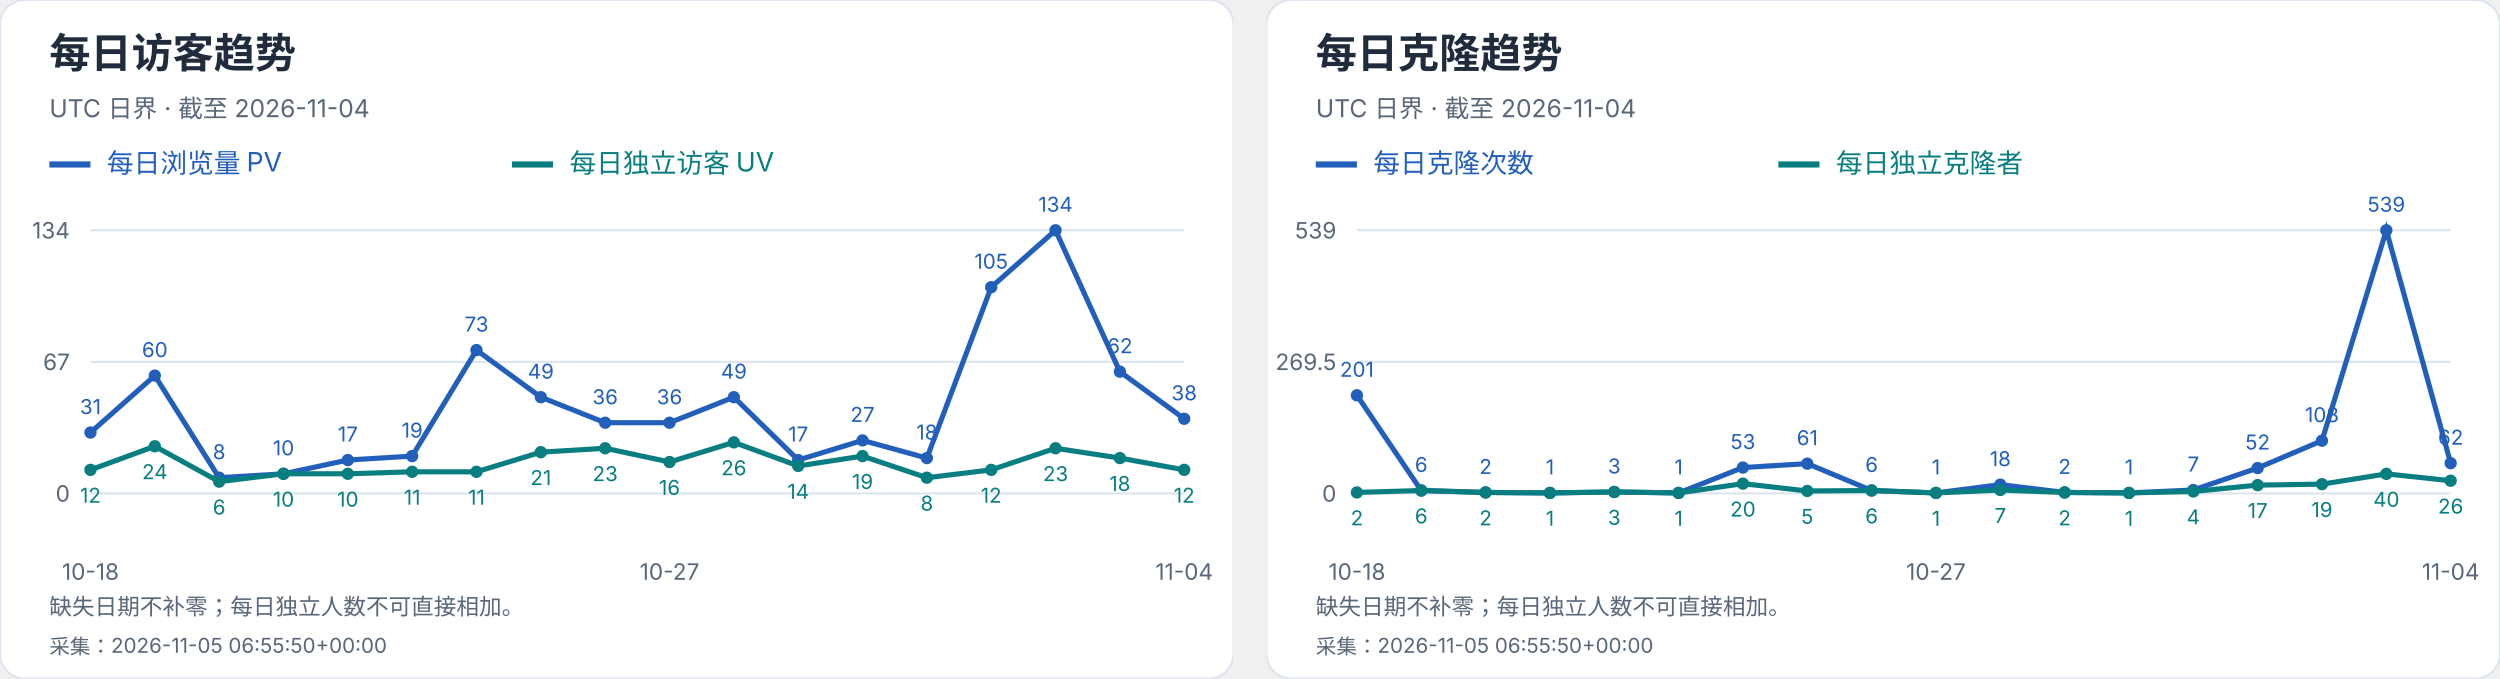
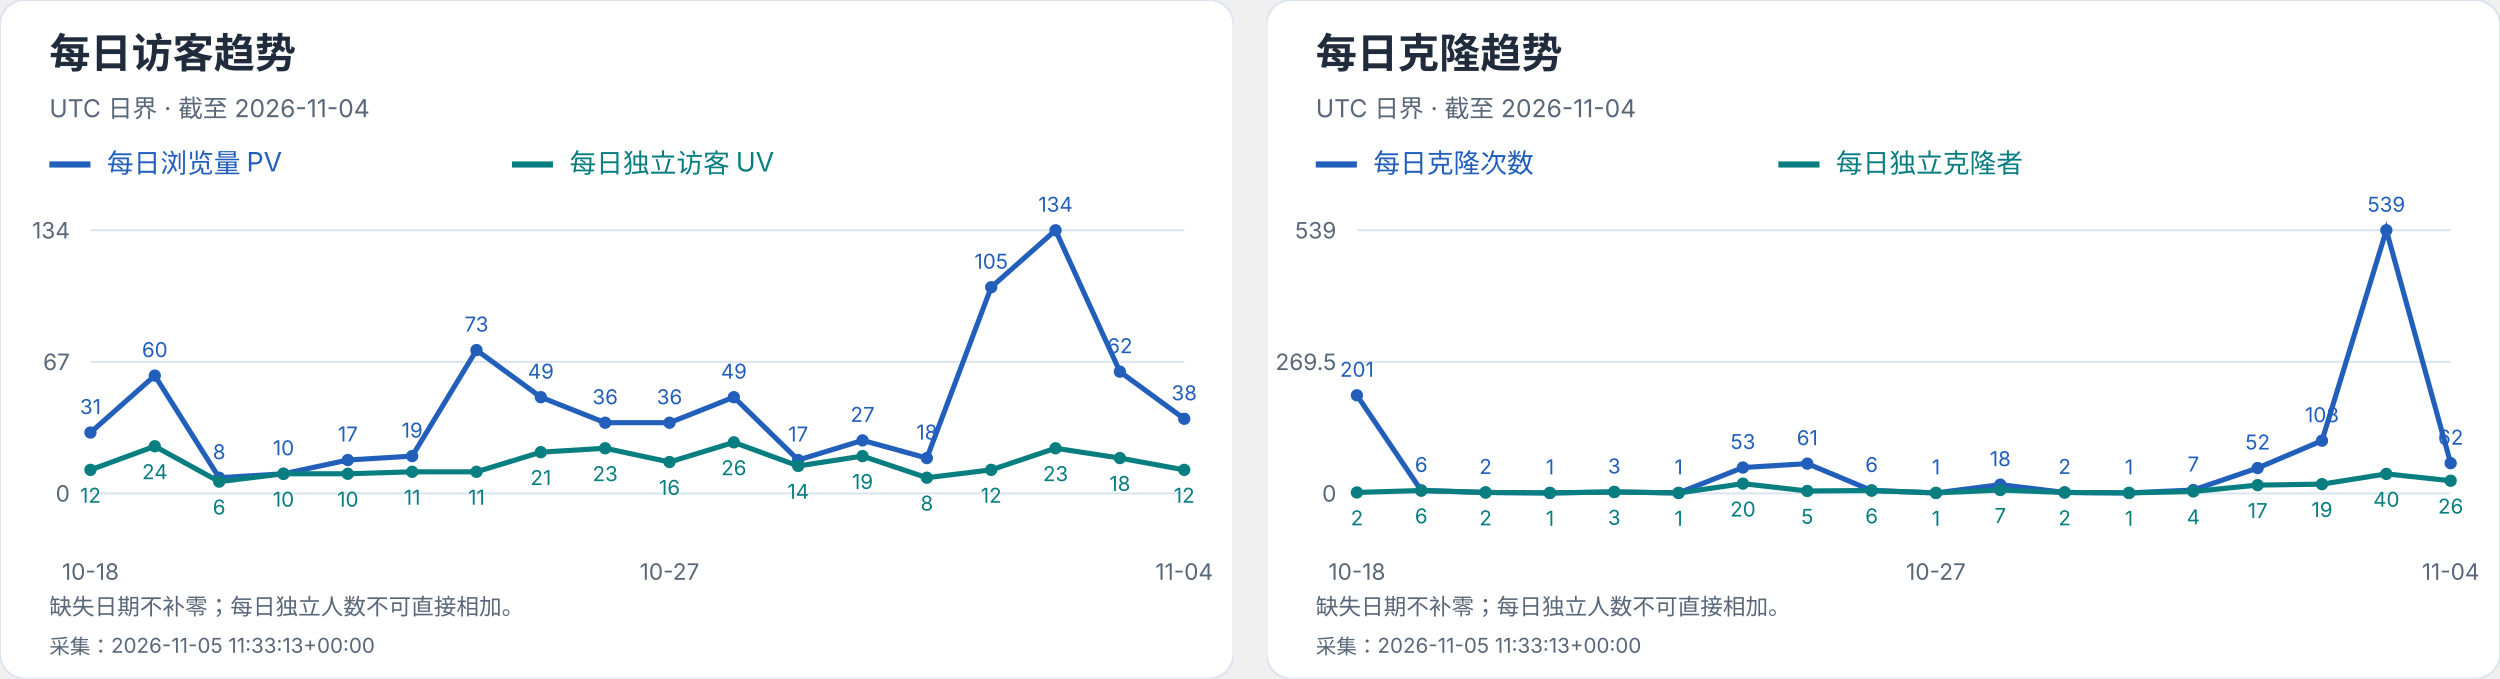
<svg xmlns="http://www.w3.org/2000/svg" width="1216" height="330" viewBox="0 0 1216 330" role="img" aria-label="每日访客及克隆趋势">
  <svg width="600" height="330" viewBox="0 0 600 330" role="img" aria-label="每日访客趋势">
    <style>text{font-family:-apple-system,BlinkMacSystemFont,"Segoe UI","PingFang SC","Microsoft YaHei",sans-serif;font-variant-numeric:tabular-nums}</style>
    <rect width="600" height="330" rx="12" fill="white" stroke="#dce4ef" />
    <text x="24" y="33" font-size="20" fill="#202b3c" font-weight="650" text-anchor="start">每日访客趋势</text>
    <text x="24" y="57" font-size="12" fill="#596779" font-weight="400" text-anchor="start">UTC 日界 · 截至 2026-11-04</text>
    <path d="M24 80h20" stroke="#215fbb" stroke-width="3" />
    <text x="52" y="84" font-size="13" fill="#215fbb" font-weight="400" text-anchor="start">每日浏览量 PV</text>
    <path d="M249 80h20" stroke="#087e80" stroke-width="3" />
    <text x="277" y="84" font-size="13" fill="#087e80" font-weight="400" text-anchor="start">每日独立访客 UV</text>
    <path d="M44 240.0H576" stroke="#dce4ef" />
    <text x="34" y="244.0" font-size="11" fill="#596779" font-weight="400" text-anchor="end">0</text>
    <path d="M44 176.0H576" stroke="#dce4ef" />
    <text x="34" y="180.0" font-size="11" fill="#596779" font-weight="400" text-anchor="end">67</text>
    <path d="M44 112.0H576" stroke="#dce4ef" />
    <text x="34" y="116.0" font-size="11" fill="#596779" font-weight="400" text-anchor="end">134</text>
    <circle cx="44.00" cy="210.39" r="3" fill="#215fbb" />
    <text x="44.0" y="201.39" font-size="10" fill="#215fbb" font-weight="400" text-anchor="middle">31</text>
    <circle cx="75.29" cy="182.69" r="3" fill="#215fbb" />
    <text x="75.29" y="173.69" font-size="10" fill="#215fbb" font-weight="400" text-anchor="middle">60</text>
    <circle cx="106.59" cy="232.36" r="3" fill="#215fbb" />
    <text x="106.59" y="223.36" font-size="10" fill="#215fbb" font-weight="400" text-anchor="middle">8</text>
    <circle cx="137.88" cy="230.45" r="3" fill="#215fbb" />
    <text x="137.88" y="221.45" font-size="10" fill="#215fbb" font-weight="400" text-anchor="middle">10</text>
    <circle cx="169.18" cy="223.76" r="3" fill="#215fbb" />
    <text x="169.18" y="214.76" font-size="10" fill="#215fbb" font-weight="400" text-anchor="middle">17</text>
    <circle cx="200.47" cy="221.85" r="3" fill="#215fbb" />
    <text x="200.47" y="212.85" font-size="10" fill="#215fbb" font-weight="400" text-anchor="middle">19</text>
    <circle cx="231.76" cy="170.27" r="3" fill="#215fbb" />
    <text x="231.76" y="161.27" font-size="10" fill="#215fbb" font-weight="400" text-anchor="middle">73</text>
    <circle cx="263.06" cy="193.19" r="3" fill="#215fbb" />
    <text x="263.06" y="184.19" font-size="10" fill="#215fbb" font-weight="400" text-anchor="middle">49</text>
    <circle cx="294.35" cy="205.61" r="3" fill="#215fbb" />
    <text x="294.35" y="196.61" font-size="10" fill="#215fbb" font-weight="400" text-anchor="middle">36</text>
    <circle cx="325.65" cy="205.61" r="3" fill="#215fbb" />
    <text x="325.65" y="196.61" font-size="10" fill="#215fbb" font-weight="400" text-anchor="middle">36</text>
    <circle cx="356.94" cy="193.19" r="3" fill="#215fbb" />
    <text x="356.94" y="184.19" font-size="10" fill="#215fbb" font-weight="400" text-anchor="middle">49</text>
    <circle cx="388.24" cy="223.76" r="3" fill="#215fbb" />
    <text x="388.24" y="214.76" font-size="10" fill="#215fbb" font-weight="400" text-anchor="middle">17</text>
    <circle cx="419.53" cy="214.21" r="3" fill="#215fbb" />
    <text x="419.53" y="205.21" font-size="10" fill="#215fbb" font-weight="400" text-anchor="middle">27</text>
    <circle cx="450.82" cy="222.81" r="3" fill="#215fbb" />
    <text x="450.82" y="213.81" font-size="10" fill="#215fbb" font-weight="400" text-anchor="middle">18</text>
    <circle cx="482.12" cy="139.70" r="3" fill="#215fbb" />
    <text x="482.12" y="130.7" font-size="10" fill="#215fbb" font-weight="400" text-anchor="middle">105</text>
    <circle cx="513.41" cy="112.00" r="3" fill="#215fbb" />
    <text x="513.41" y="103.0" font-size="10" fill="#215fbb" font-weight="400" text-anchor="middle">134</text>
    <circle cx="544.71" cy="180.78" r="3" fill="#215fbb" />
    <text x="544.71" y="171.78" font-size="10" fill="#215fbb" font-weight="400" text-anchor="middle">62</text>
    <circle cx="576.00" cy="203.70" r="3" fill="#215fbb" />
    <text x="576.0" y="194.7" font-size="10" fill="#215fbb" font-weight="400" text-anchor="middle">38</text>
    <polyline points="44.00,210.39 75.29,182.69 106.59,232.36 137.88,230.45 169.18,223.76 200.47,221.85 231.76,170.27 263.06,193.19 294.35,205.61 325.65,205.61 356.94,193.19 388.24,223.76 419.53,214.21 450.82,222.81 482.12,139.70 513.41,112.00 544.71,180.78 576.00,203.70" fill="none" stroke="#215fbb" stroke-width="2.5" />
    <circle cx="44.00" cy="228.54" r="3" fill="#087e80" />
    <text x="44.0" y="244.54" font-size="10" fill="#087e80" font-weight="400" text-anchor="middle">12</text>
    <circle cx="75.29" cy="217.07" r="3" fill="#087e80" />
    <text x="75.29" y="233.07" font-size="10" fill="#087e80" font-weight="400" text-anchor="middle">24</text>
    <circle cx="106.59" cy="234.27" r="3" fill="#087e80" />
    <text x="106.59" y="250.27" font-size="10" fill="#087e80" font-weight="400" text-anchor="middle">6</text>
    <circle cx="137.88" cy="230.45" r="3" fill="#087e80" />
    <text x="137.88" y="246.45" font-size="10" fill="#087e80" font-weight="400" text-anchor="middle">10</text>
    <circle cx="169.18" cy="230.45" r="3" fill="#087e80" />
    <text x="169.18" y="246.45" font-size="10" fill="#087e80" font-weight="400" text-anchor="middle">10</text>
    <circle cx="200.47" cy="229.49" r="3" fill="#087e80" />
    <text x="200.47" y="245.49" font-size="10" fill="#087e80" font-weight="400" text-anchor="middle">11</text>
    <circle cx="231.76" cy="229.49" r="3" fill="#087e80" />
    <text x="231.76" y="245.49" font-size="10" fill="#087e80" font-weight="400" text-anchor="middle">11</text>
    <circle cx="263.06" cy="219.94" r="3" fill="#087e80" />
    <text x="263.06" y="235.94" font-size="10" fill="#087e80" font-weight="400" text-anchor="middle">21</text>
    <circle cx="294.35" cy="218.03" r="3" fill="#087e80" />
    <text x="294.35" y="234.03" font-size="10" fill="#087e80" font-weight="400" text-anchor="middle">23</text>
    <circle cx="325.65" cy="224.72" r="3" fill="#087e80" />
    <text x="325.65" y="240.72" font-size="10" fill="#087e80" font-weight="400" text-anchor="middle">16</text>
    <circle cx="356.94" cy="215.16" r="3" fill="#087e80" />
    <text x="356.94" y="231.16" font-size="10" fill="#087e80" font-weight="400" text-anchor="middle">26</text>
    <circle cx="388.24" cy="226.63" r="3" fill="#087e80" />
    <text x="388.24" y="242.63" font-size="10" fill="#087e80" font-weight="400" text-anchor="middle">14</text>
    <circle cx="419.53" cy="221.85" r="3" fill="#087e80" />
    <text x="419.53" y="237.85" font-size="10" fill="#087e80" font-weight="400" text-anchor="middle">19</text>
    <circle cx="450.82" cy="232.36" r="3" fill="#087e80" />
    <text x="450.82" y="248.36" font-size="10" fill="#087e80" font-weight="400" text-anchor="middle">8</text>
    <circle cx="482.12" cy="228.54" r="3" fill="#087e80" />
    <text x="482.12" y="244.54" font-size="10" fill="#087e80" font-weight="400" text-anchor="middle">12</text>
    <circle cx="513.41" cy="218.03" r="3" fill="#087e80" />
    <text x="513.41" y="234.03" font-size="10" fill="#087e80" font-weight="400" text-anchor="middle">23</text>
    <circle cx="544.71" cy="222.81" r="3" fill="#087e80" />
    <text x="544.71" y="238.81" font-size="10" fill="#087e80" font-weight="400" text-anchor="middle">18</text>
    <circle cx="576.00" cy="228.54" r="3" fill="#087e80" />
    <text x="576.0" y="244.54" font-size="10" fill="#087e80" font-weight="400" text-anchor="middle">12</text>
    <polyline points="44.00,228.54 75.29,217.07 106.59,234.27 137.88,230.45 169.18,230.45 200.47,229.49 231.76,229.49 263.06,219.94 294.35,218.03 325.65,224.72 356.94,215.16 388.24,226.63 419.53,221.85 450.82,232.36 482.12,228.54 513.41,218.03 544.71,222.81 576.00,228.54" fill="none" stroke="#087e80" stroke-width="2.5" />
    <text x="44.0" y="282" font-size="11" fill="#596779" font-weight="400" text-anchor="middle">10-18</text>
    <text x="325.647" y="282" font-size="11" fill="#596779" font-weight="400" text-anchor="middle">10-27</text>
    <text x="576.0" y="282" font-size="11" fill="#596779" font-weight="400" text-anchor="middle">11-04</text>
    <text x="24" y="299" font-size="11" fill="#596779" font-weight="400" text-anchor="start">缺失日期不补零；每日独立人数不可直接相加。</text>
-     <text x="24" y="318" font-size="10" fill="#596779" font-weight="400" text-anchor="start">采集：2026-11-05 06:55:50+00:00</text>
+     <text x="24" y="318" font-size="10" fill="#596779" font-weight="400" text-anchor="start">采集：2026-11-05 11:33:13+00:00</text>
  </svg>
  <svg x="616" y="0" width="600" height="330" viewBox="0 0 600 330" role="img" aria-label="每日克隆趋势">
    <style>text{font-family:-apple-system,BlinkMacSystemFont,"Segoe UI","PingFang SC","Microsoft YaHei",sans-serif;font-variant-numeric:tabular-nums}</style>
    <rect width="600" height="330" rx="12" fill="white" stroke="#dce4ef" />
    <text x="24" y="33" font-size="20" fill="#202b3c" font-weight="650" text-anchor="start">每日克隆趋势</text>
    <text x="24" y="57" font-size="12" fill="#596779" font-weight="400" text-anchor="start">UTC 日界 · 截至 2026-11-04</text>
    <path d="M24 80h20" stroke="#215fbb" stroke-width="3" />
    <text x="52" y="84" font-size="13" fill="#215fbb" font-weight="400" text-anchor="start">每日克隆次数</text>
    <path d="M249 80h20" stroke="#087e80" stroke-width="3" />
    <text x="277" y="84" font-size="13" fill="#087e80" font-weight="400" text-anchor="start">每日独立克隆者</text>
    <path d="M44 240.0H576" stroke="#dce4ef" />
    <text x="34" y="244.0" font-size="11" fill="#596779" font-weight="400" text-anchor="end">0</text>
    <path d="M44 176.0H576" stroke="#dce4ef" />
    <text x="34" y="180.0" font-size="11" fill="#596779" font-weight="400" text-anchor="end">269.5</text>
    <path d="M44 112.0H576" stroke="#dce4ef" />
    <text x="34" y="116.0" font-size="11" fill="#596779" font-weight="400" text-anchor="end">539</text>
    <circle cx="44.00" cy="192.27" r="3" fill="#215fbb" />
    <text x="44.0" y="183.27" font-size="10" fill="#215fbb" font-weight="400" text-anchor="middle">201</text>
    <circle cx="75.29" cy="238.58" r="3" fill="#215fbb" />
    <text x="75.29" y="229.58" font-size="10" fill="#215fbb" font-weight="400" text-anchor="middle">6</text>
    <circle cx="106.59" cy="239.53" r="3" fill="#215fbb" />
    <text x="106.59" y="230.53" font-size="10" fill="#215fbb" font-weight="400" text-anchor="middle">2</text>
    <circle cx="137.88" cy="239.76" r="3" fill="#215fbb" />
    <text x="137.88" y="230.76" font-size="10" fill="#215fbb" font-weight="400" text-anchor="middle">1</text>
    <circle cx="169.18" cy="239.29" r="3" fill="#215fbb" />
    <text x="169.18" y="230.29" font-size="10" fill="#215fbb" font-weight="400" text-anchor="middle">3</text>
    <circle cx="200.47" cy="239.76" r="3" fill="#215fbb" />
    <text x="200.47" y="230.76" font-size="10" fill="#215fbb" font-weight="400" text-anchor="middle">1</text>
    <circle cx="231.76" cy="227.41" r="3" fill="#215fbb" />
    <text x="231.76" y="218.41" font-size="10" fill="#215fbb" font-weight="400" text-anchor="middle">53</text>
    <circle cx="263.06" cy="225.51" r="3" fill="#215fbb" />
    <text x="263.06" y="216.51" font-size="10" fill="#215fbb" font-weight="400" text-anchor="middle">61</text>
    <circle cx="294.35" cy="238.58" r="3" fill="#215fbb" />
    <text x="294.35" y="229.58" font-size="10" fill="#215fbb" font-weight="400" text-anchor="middle">6</text>
    <circle cx="325.65" cy="239.76" r="3" fill="#215fbb" />
    <text x="325.65" y="230.76" font-size="10" fill="#215fbb" font-weight="400" text-anchor="middle">1</text>
    <circle cx="356.94" cy="235.73" r="3" fill="#215fbb" />
    <text x="356.94" y="226.73" font-size="10" fill="#215fbb" font-weight="400" text-anchor="middle">18</text>
    <circle cx="388.24" cy="239.53" r="3" fill="#215fbb" />
    <text x="388.24" y="230.53" font-size="10" fill="#215fbb" font-weight="400" text-anchor="middle">2</text>
    <circle cx="419.53" cy="239.76" r="3" fill="#215fbb" />
    <text x="419.53" y="230.76" font-size="10" fill="#215fbb" font-weight="400" text-anchor="middle">1</text>
    <circle cx="450.82" cy="238.34" r="3" fill="#215fbb" />
    <text x="450.82" y="229.34" font-size="10" fill="#215fbb" font-weight="400" text-anchor="middle">7</text>
    <circle cx="482.12" cy="227.65" r="3" fill="#215fbb" />
    <text x="482.12" y="218.65" font-size="10" fill="#215fbb" font-weight="400" text-anchor="middle">52</text>
    <circle cx="513.41" cy="214.35" r="3" fill="#215fbb" />
    <text x="513.41" y="205.35" font-size="10" fill="#215fbb" font-weight="400" text-anchor="middle">108</text>
    <circle cx="544.71" cy="112.00" r="3" fill="#215fbb" />
    <text x="544.71" y="103.0" font-size="10" fill="#215fbb" font-weight="400" text-anchor="middle">539</text>
    <circle cx="576.00" cy="225.28" r="3" fill="#215fbb" />
    <text x="576.0" y="216.28" font-size="10" fill="#215fbb" font-weight="400" text-anchor="middle">62</text>
    <polyline points="44.00,192.27 75.29,238.58 106.59,239.53 137.88,239.76 169.18,239.29 200.47,239.76 231.76,227.41 263.06,225.51 294.35,238.58 325.65,239.76 356.94,235.73 388.24,239.53 419.53,239.76 450.82,238.34 482.12,227.65 513.41,214.35 544.71,112.00 576.00,225.28" fill="none" stroke="#215fbb" stroke-width="2.5" />
    <circle cx="44.00" cy="239.53" r="3" fill="#087e80" />
    <text x="44.0" y="255.53" font-size="10" fill="#087e80" font-weight="400" text-anchor="middle">2</text>
    <circle cx="75.29" cy="238.58" r="3" fill="#087e80" />
    <text x="75.29" y="254.58" font-size="10" fill="#087e80" font-weight="400" text-anchor="middle">6</text>
    <circle cx="106.59" cy="239.53" r="3" fill="#087e80" />
    <text x="106.59" y="255.53" font-size="10" fill="#087e80" font-weight="400" text-anchor="middle">2</text>
    <circle cx="137.88" cy="239.76" r="3" fill="#087e80" />
    <text x="137.88" y="255.76" font-size="10" fill="#087e80" font-weight="400" text-anchor="middle">1</text>
    <circle cx="169.18" cy="239.29" r="3" fill="#087e80" />
    <text x="169.18" y="255.29" font-size="10" fill="#087e80" font-weight="400" text-anchor="middle">3</text>
    <circle cx="200.47" cy="239.76" r="3" fill="#087e80" />
    <text x="200.47" y="255.76" font-size="10" fill="#087e80" font-weight="400" text-anchor="middle">1</text>
    <circle cx="231.76" cy="235.25" r="3" fill="#087e80" />
    <text x="231.76" y="251.25" font-size="10" fill="#087e80" font-weight="400" text-anchor="middle">20</text>
    <circle cx="263.06" cy="238.81" r="3" fill="#087e80" />
    <text x="263.06" y="254.81" font-size="10" fill="#087e80" font-weight="400" text-anchor="middle">5</text>
    <circle cx="294.35" cy="238.58" r="3" fill="#087e80" />
    <text x="294.35" y="254.58" font-size="10" fill="#087e80" font-weight="400" text-anchor="middle">6</text>
    <circle cx="325.65" cy="239.76" r="3" fill="#087e80" />
    <text x="325.65" y="255.76" font-size="10" fill="#087e80" font-weight="400" text-anchor="middle">1</text>
    <circle cx="356.94" cy="238.34" r="3" fill="#087e80" />
    <text x="356.94" y="254.34" font-size="10" fill="#087e80" font-weight="400" text-anchor="middle">7</text>
    <circle cx="388.24" cy="239.53" r="3" fill="#087e80" />
    <text x="388.24" y="255.53" font-size="10" fill="#087e80" font-weight="400" text-anchor="middle">2</text>
    <circle cx="419.53" cy="239.76" r="3" fill="#087e80" />
    <text x="419.53" y="255.76" font-size="10" fill="#087e80" font-weight="400" text-anchor="middle">1</text>
    <circle cx="450.82" cy="239.05" r="3" fill="#087e80" />
    <text x="450.82" y="255.05" font-size="10" fill="#087e80" font-weight="400" text-anchor="middle">4</text>
    <circle cx="482.12" cy="235.96" r="3" fill="#087e80" />
    <text x="482.12" y="251.96" font-size="10" fill="#087e80" font-weight="400" text-anchor="middle">17</text>
    <circle cx="513.41" cy="235.49" r="3" fill="#087e80" />
    <text x="513.41" y="251.49" font-size="10" fill="#087e80" font-weight="400" text-anchor="middle">19</text>
    <circle cx="544.71" cy="230.50" r="3" fill="#087e80" />
    <text x="544.71" y="246.5" font-size="10" fill="#087e80" font-weight="400" text-anchor="middle">40</text>
    <circle cx="576.00" cy="233.83" r="3" fill="#087e80" />
    <text x="576.0" y="249.83" font-size="10" fill="#087e80" font-weight="400" text-anchor="middle">26</text>
    <polyline points="44.00,239.53 75.29,238.58 106.59,239.53 137.88,239.76 169.18,239.29 200.47,239.76 231.76,235.25 263.06,238.81 294.35,238.58 325.65,239.76 356.94,238.34 388.24,239.53 419.53,239.76 450.82,239.05 482.12,235.96 513.41,235.49 544.71,230.50 576.00,233.83" fill="none" stroke="#087e80" stroke-width="2.5" />
    <text x="44.0" y="282" font-size="11" fill="#596779" font-weight="400" text-anchor="middle">10-18</text>
    <text x="325.647" y="282" font-size="11" fill="#596779" font-weight="400" text-anchor="middle">10-27</text>
    <text x="576.0" y="282" font-size="11" fill="#596779" font-weight="400" text-anchor="middle">11-04</text>
    <text x="24" y="299" font-size="11" fill="#596779" font-weight="400" text-anchor="start">缺失日期不补零；每日独立人数不可直接相加。</text>
-     <text x="24" y="318" font-size="10" fill="#596779" font-weight="400" text-anchor="start">采集：2026-11-05 06:55:50+00:00</text>
+     <text x="24" y="318" font-size="10" fill="#596779" font-weight="400" text-anchor="start">采集：2026-11-05 11:33:13+00:00</text>
  </svg>
</svg>
